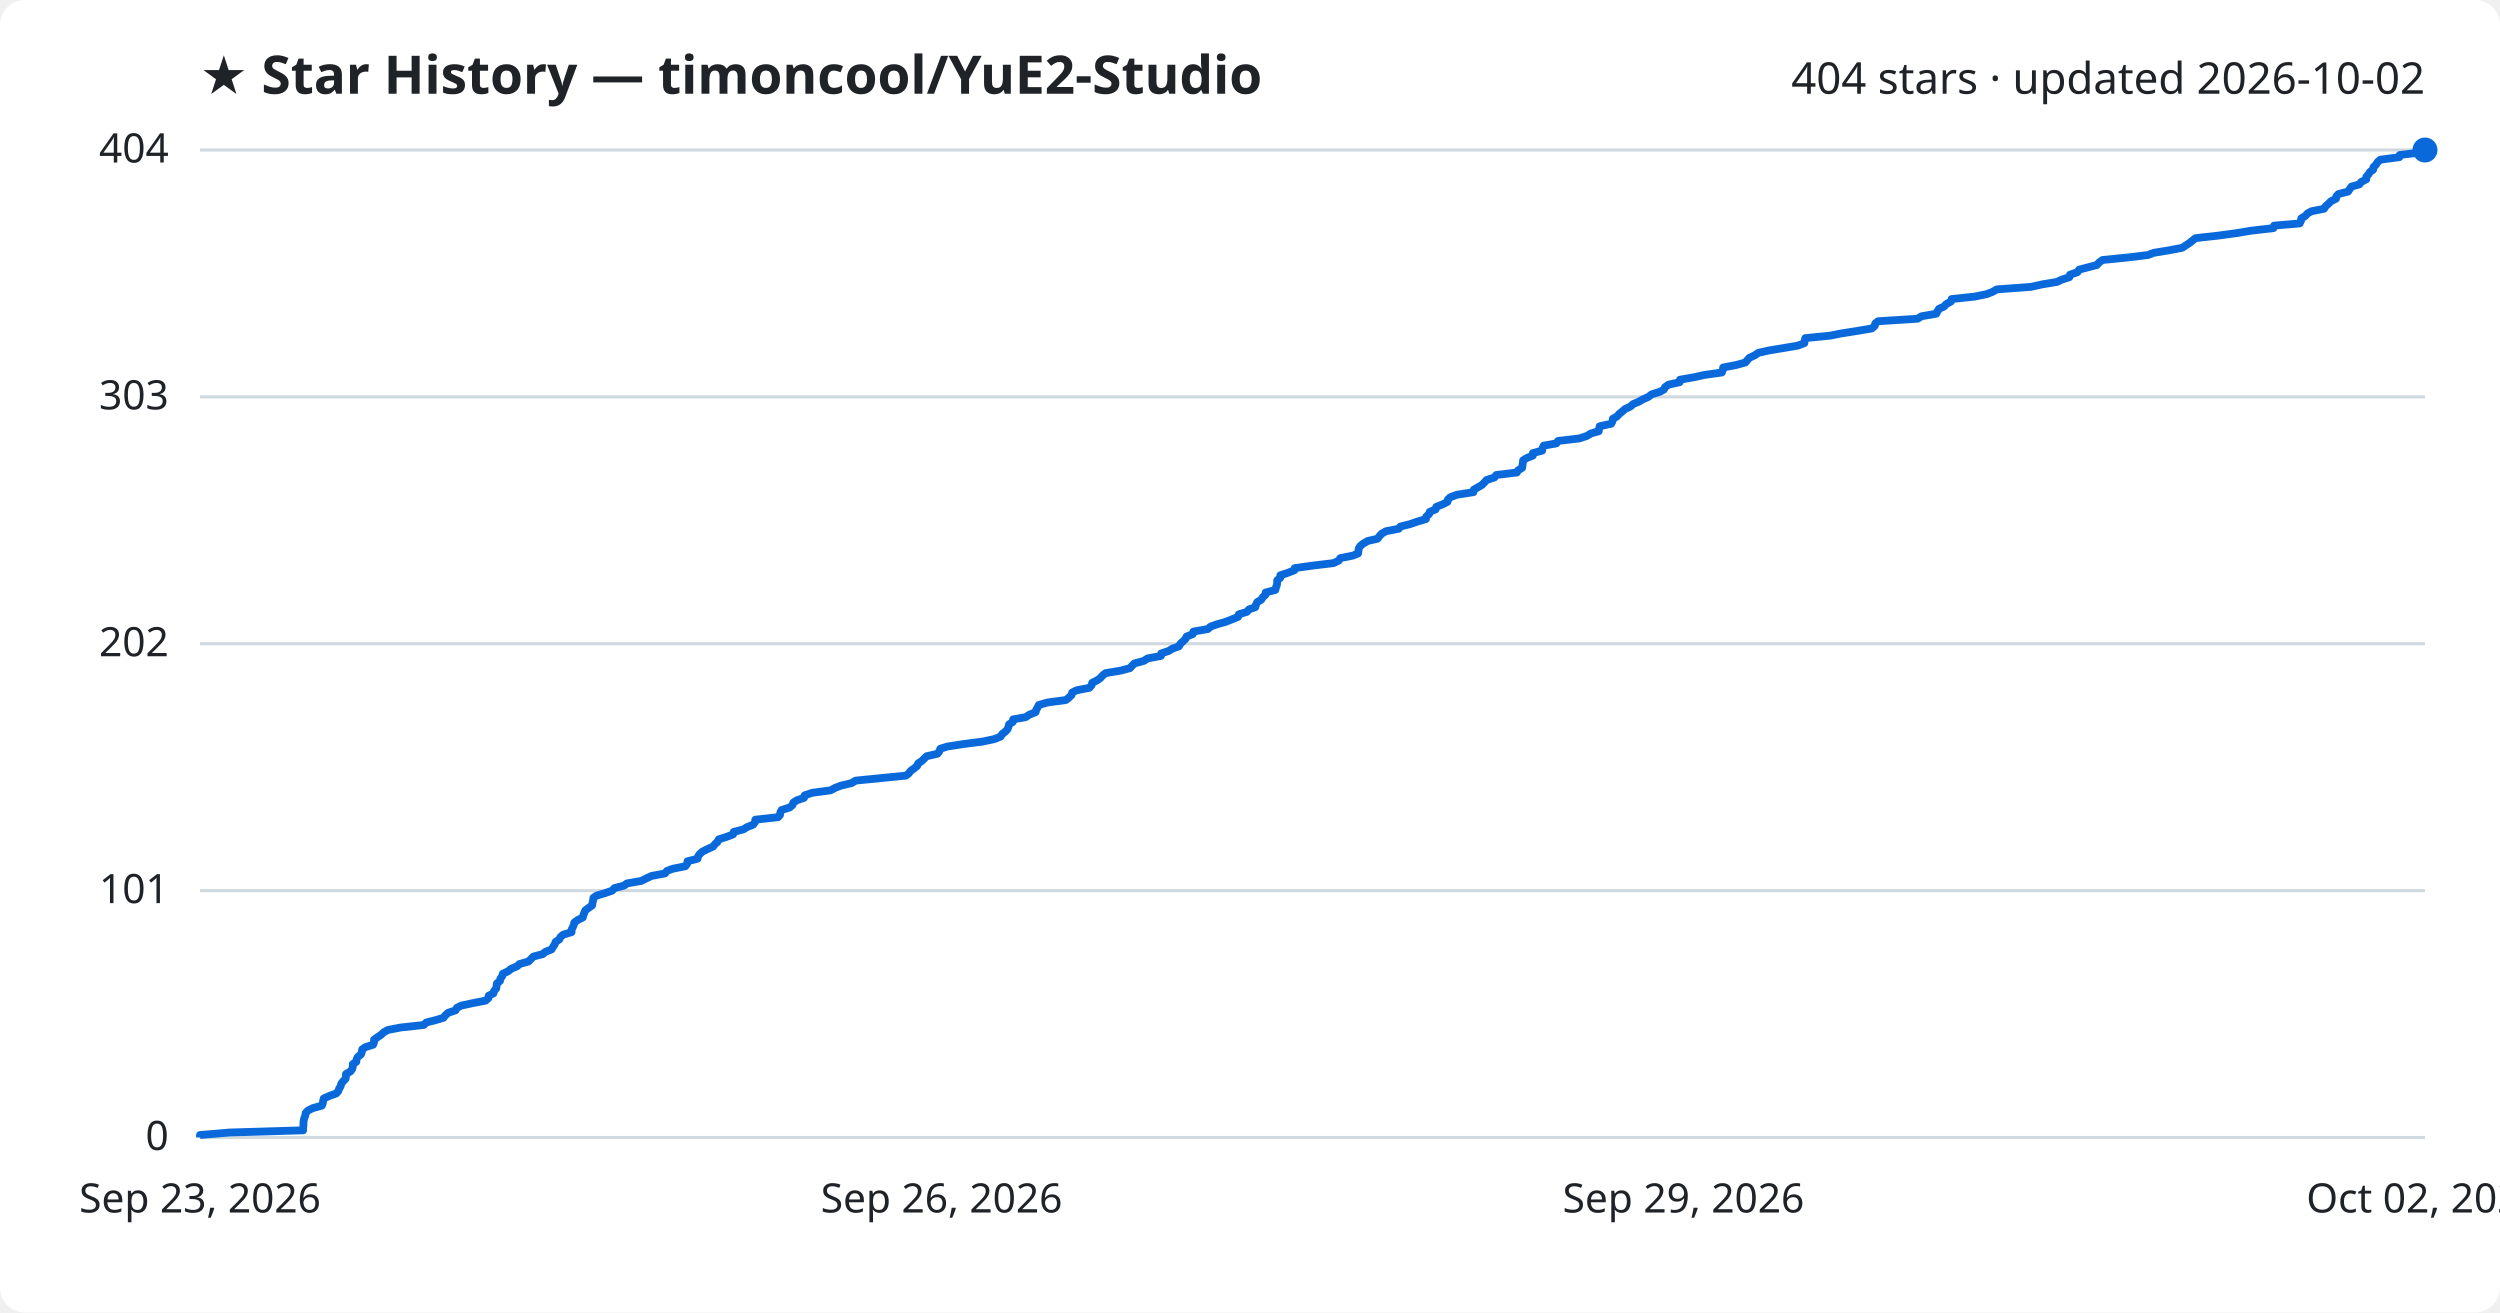
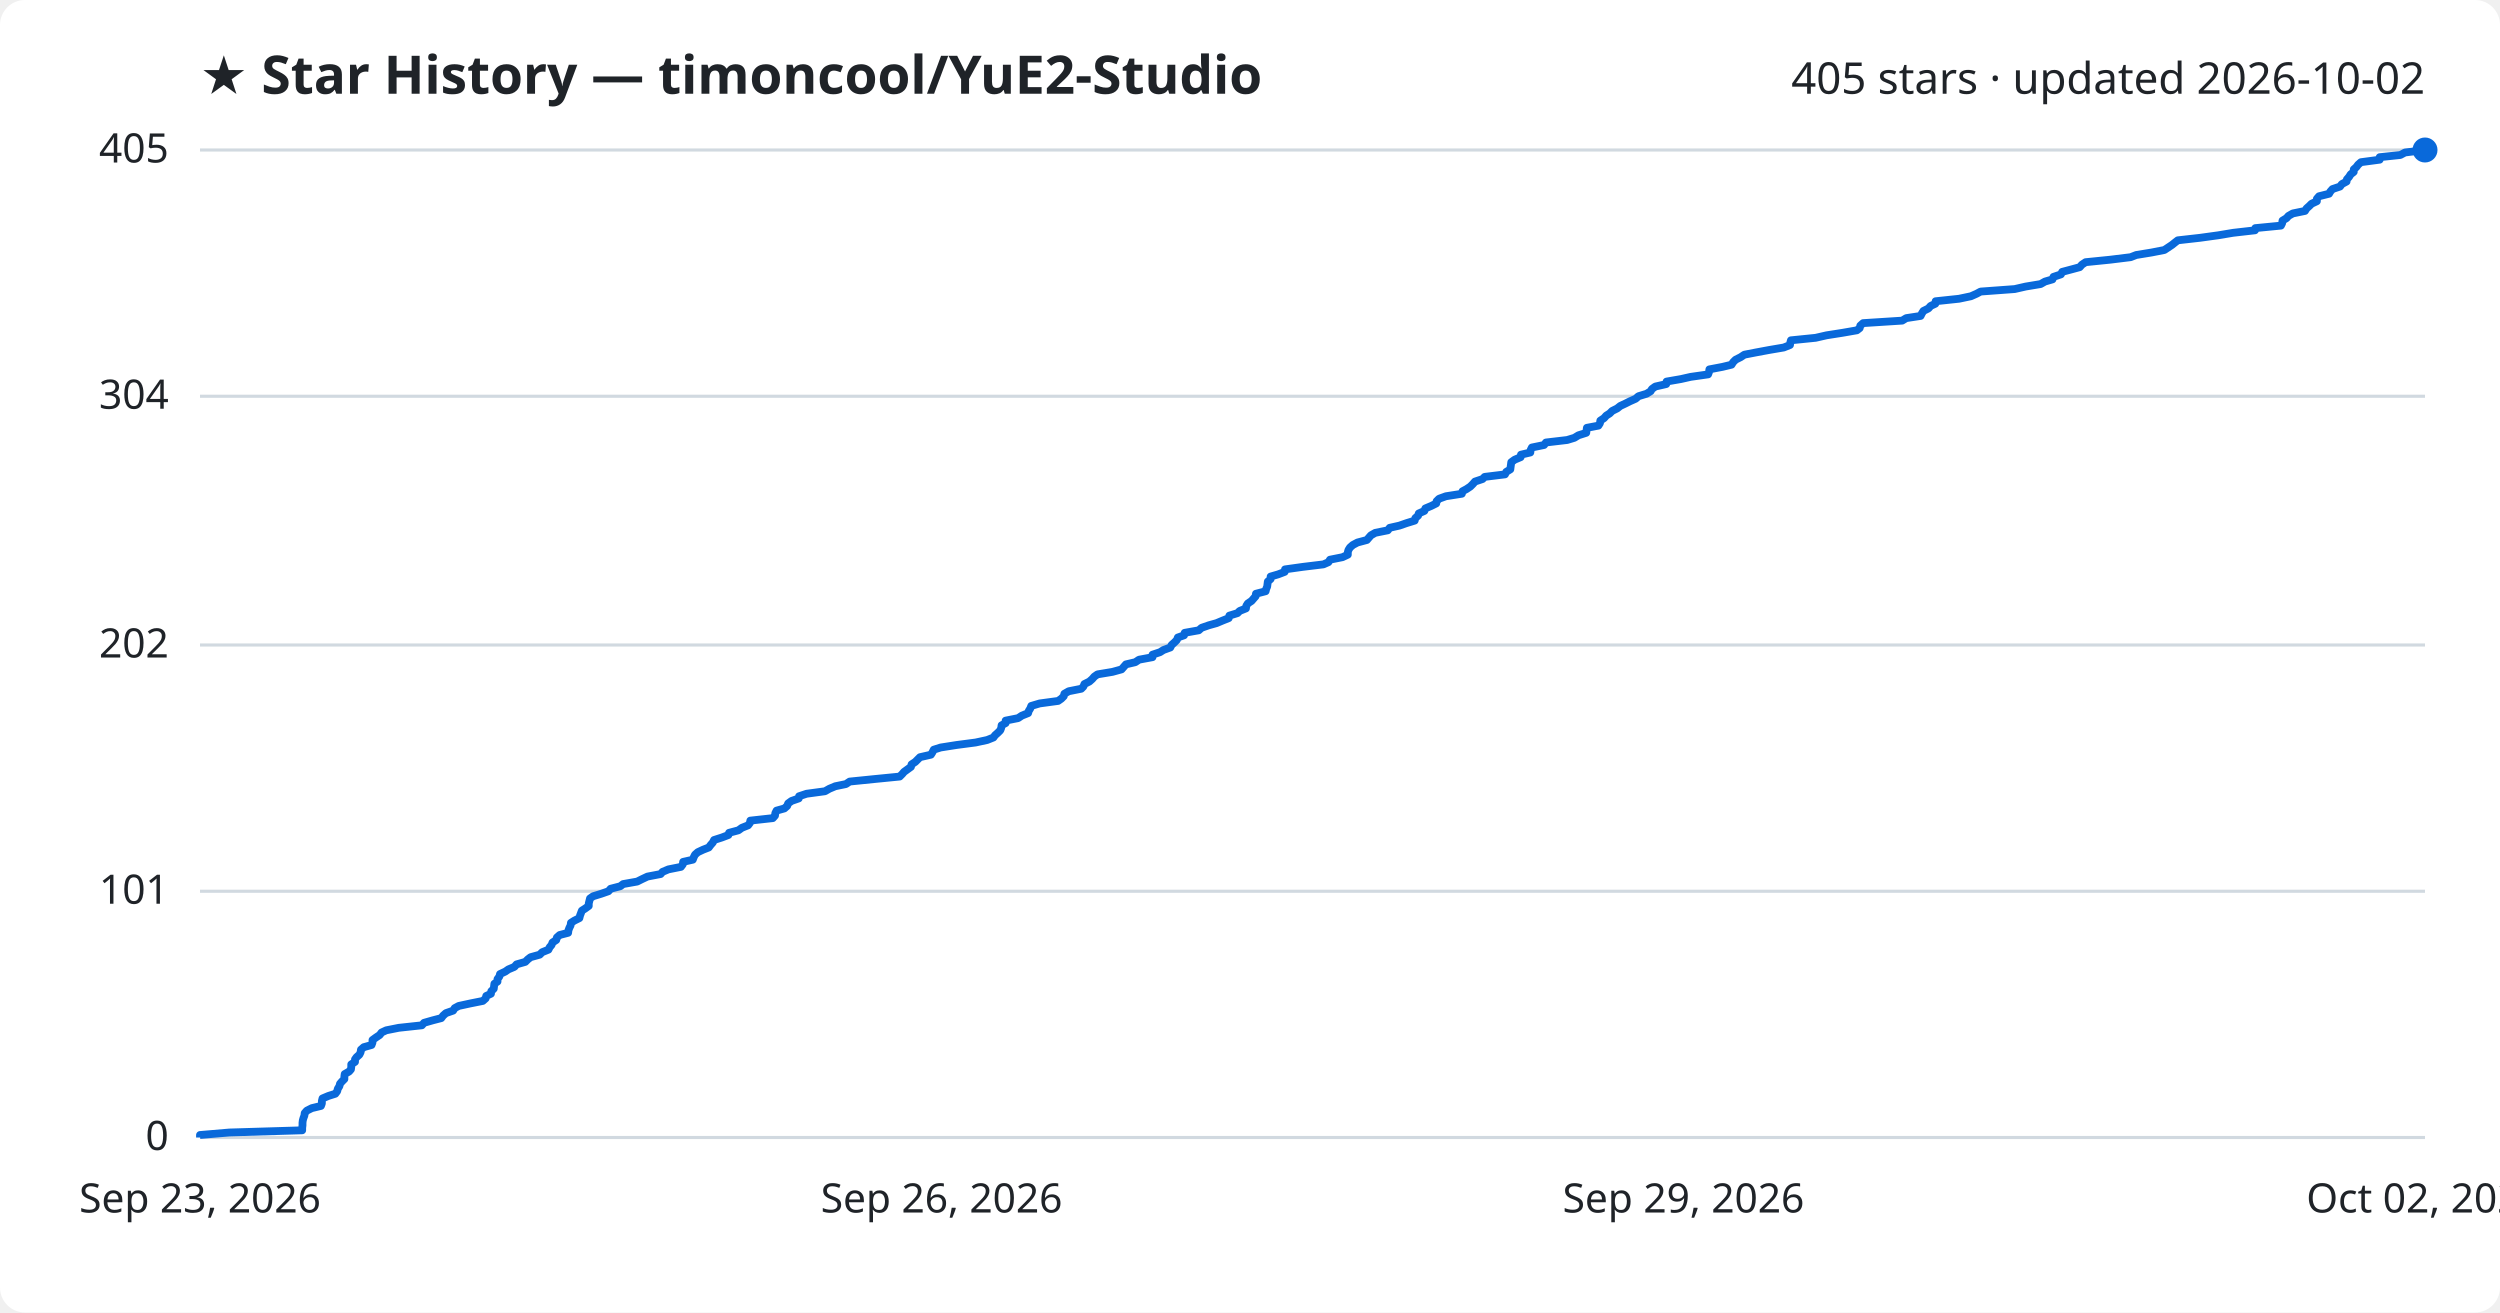
<svg xmlns="http://www.w3.org/2000/svg" viewBox="0 0 800 420" font-family="Segoe UI, sans-serif">
  <rect width="800" height="420" fill="#ffffff" rx="8" />
  <text x="64" y="30" fill="#1f2328" font-size="17" font-weight="700">★ Star History — timoncool/YuE2-Studio</text>
-   <text x="776" y="30" fill="#1f2328" font-size="14" text-anchor="end">404 stars · updated 2026-10-02</text>
+   <text x="776" y="30" fill="#1f2328" font-size="14" text-anchor="end">405 stars · updated 2026-10-02</text>
  <line x1="64" y1="364.0" x2="776" y2="364.0" stroke="#d1d9e0" stroke-width="1" />
  <text x="54" y="368.0" fill="#1f2328" font-size="13" text-anchor="end">0</text>
-   <line x1="64" y1="285.0" x2="776" y2="285.0" stroke="#d1d9e0" stroke-width="1" />
-   <text x="54" y="289.0" fill="#1f2328" font-size="13" text-anchor="end">101</text>
-   <line x1="64" y1="206.0" x2="776" y2="206.0" stroke="#d1d9e0" stroke-width="1" />
-   <text x="54" y="210.0" fill="#1f2328" font-size="13" text-anchor="end">202</text>
-   <line x1="64" y1="127.0" x2="776" y2="127.0" stroke="#d1d9e0" stroke-width="1" />
-   <text x="54" y="131.0" fill="#1f2328" font-size="13" text-anchor="end">303</text>
+   <line x1="64" y1="285.2" x2="776" y2="285.2" stroke="#d1d9e0" stroke-width="1" />
+   <text x="54" y="289.2" fill="#1f2328" font-size="13" text-anchor="end">101</text>
+   <line x1="64" y1="206.4" x2="776" y2="206.4" stroke="#d1d9e0" stroke-width="1" />
+   <text x="54" y="210.4" fill="#1f2328" font-size="13" text-anchor="end">202</text>
+   <line x1="64" y1="126.8" x2="776" y2="126.8" stroke="#d1d9e0" stroke-width="1" />
+   <text x="54" y="130.8" fill="#1f2328" font-size="13" text-anchor="end">304</text>
  <line x1="64" y1="48.0" x2="776" y2="48.0" stroke="#d1d9e0" stroke-width="1" />
-   <text x="54" y="52.0" fill="#1f2328" font-size="13" text-anchor="end">404</text>
-   <path d="M64.0,364.0 L64.0,363.2 L73.5,362.4 L97.0,361.7 L97.0,360.9 L97.1,360.1 L97.1,359.3 L97.2,358.5 L97.4,357.7 L97.7,357.0 L97.8,356.2 L98.5,355.4 L100.1,354.6 L103.0,353.8 L103.3,353.0 L103.4,352.3 L103.6,351.5 L105.4,350.7 L107.6,349.9 L108.3,349.1 L108.5,348.4 L109.0,347.6 L109.2,346.8 L109.8,346.0 L110.6,345.2 L110.7,344.4 L110.7,343.7 L112.1,342.9 L112.7,342.1 L112.9,341.3 L112.9,340.5 L114.0,339.8 L114.1,339.0 L114.5,338.2 L115.5,337.4 L115.8,336.6 L115.9,335.8 L116.9,335.1 L119.4,334.3 L119.7,333.5 L119.7,332.7 L120.8,331.9 L122.0,331.1 L122.7,330.4 L124.1,329.6 L128.2,328.8 L135.6,328.0 L136.4,327.2 L139.2,326.5 L141.9,325.7 L142.5,324.9 L143.4,324.1 L145.8,323.3 L146.2,322.5 L147.6,321.8 L151.3,321.0 L155.4,320.2 L156.3,319.4 L156.4,318.6 L157.9,317.9 L158.1,317.1 L158.8,316.3 L158.9,315.5 L159.0,314.7 L160.0,313.9 L160.1,313.2 L160.7,312.4 L160.9,311.6 L162.6,310.8 L163.6,310.0 L165.5,309.2 L166.2,308.5 L169.1,307.7 L169.9,306.9 L170.7,306.1 L173.7,305.3 L174.5,304.6 L176.5,303.8 L177.0,303.0 L177.5,302.2 L177.8,301.4 L179.0,300.6 L179.3,299.9 L180.2,299.1 L182.9,298.3 L182.9,297.5 L183.3,296.7 L183.6,296.0 L183.8,295.2 L184.9,294.4 L186.5,293.6 L186.7,292.8 L187.0,292.0 L187.3,291.3 L188.4,290.5 L189.5,289.7 L189.6,288.9 L189.8,288.1 L189.9,287.3 L190.9,286.6 L193.6,285.8 L195.9,285.0 L196.6,284.2 L199.7,283.4 L200.6,282.7 L205.2,281.9 L206.8,281.1 L208.5,280.3 L212.8,279.5 L213.4,278.7 L215.3,278.0 L219.3,277.2 L219.9,276.4 L220.0,275.6 L223.2,274.8 L223.4,274.0 L223.9,273.3 L224.8,272.5 L226.4,271.7 L228.2,270.9 L228.8,270.1 L229.6,269.4 L230.0,268.6 L232.5,267.8 L234.6,267.0 L234.8,266.2 L237.9,265.4 L239.0,264.7 L241.0,263.9 L241.6,263.1 L241.7,262.3 L249.0,261.5 L249.6,260.8 L249.7,260.0 L250.1,259.2 L252.7,258.4 L253.6,257.6 L253.9,256.8 L255.0,256.1 L257.3,255.3 L257.5,254.5 L259.9,253.7 L265.8,252.9 L267.3,252.1 L269.1,251.4 L272.5,250.6 L273.8,249.8 L281.8,249.0 L289.9,248.2 L290.8,247.5 L291.4,246.7 L292.5,245.9 L293.5,245.1 L293.8,244.3 L295.0,243.5 L295.7,242.8 L296.5,242.0 L300.0,241.2 L300.6,240.4 L300.9,239.6 L303.1,238.9 L308.3,238.1 L314.5,237.3 L318.2,236.5 L320.2,235.7 L320.7,234.9 L321.6,234.2 L322.4,233.4 L322.7,232.6 L322.9,231.8 L324.1,231.0 L324.2,230.2 L328.2,229.5 L329.4,228.7 L331.4,227.9 L331.6,227.1 L332.1,226.3 L332.4,225.6 L335.2,224.8 L341.1,224.0 L342.1,223.2 L342.9,222.4 L343.1,221.6 L344.5,220.9 L348.6,220.1 L349.3,219.3 L349.5,218.5 L351.1,217.7 L352.1,217.0 L352.8,216.2 L353.8,215.4 L358.6,214.6 L361.6,213.8 L362.3,213.0 L363.0,212.3 L366.0,211.5 L367.2,210.7 L371.5,209.9 L371.6,209.1 L374.0,208.3 L375.1,207.6 L377.3,206.8 L377.7,206.0 L378.6,205.2 L379.4,204.4 L379.7,203.7 L381.7,202.9 L381.9,202.1 L386.5,201.3 L387.4,200.5 L389.7,199.7 L392.2,199.0 L394.2,198.2 L396.2,197.4 L396.4,196.6 L399.0,195.8 L399.7,195.0 L401.7,194.3 L401.9,193.5 L402.3,192.7 L403.6,191.9 L404.1,191.1 L404.9,190.4 L405.0,189.6 L408.1,188.8 L408.3,188.0 L408.6,187.2 L408.7,186.4 L408.7,185.7 L409.7,184.9 L409.7,184.1 L412.1,183.3 L414.2,182.5 L414.3,181.8 L420.0,181.0 L426.7,180.2 L428.4,179.4 L428.9,178.6 L432.9,177.8 L434.6,177.1 L434.7,176.3 L434.8,175.5 L435.3,174.7 L436.3,173.9 L437.7,173.1 L440.8,172.4 L441.4,171.6 L442.1,170.8 L443.5,170.0 L447.6,169.2 L448.1,168.5 L451.3,167.7 L453.6,166.9 L456.3,166.1 L456.4,165.3 L457.3,164.5 L457.5,163.8 L459.4,163.0 L459.6,162.2 L461.6,161.4 L463.2,160.6 L463.3,159.9 L464.1,159.1 L466.3,158.3 L471.5,157.5 L471.6,156.7 L473.0,155.9 L474.2,155.2 L475.0,154.4 L475.7,153.6 L478.2,152.8 L478.8,152.0 L485.4,151.2 L485.8,150.5 L487.1,149.7 L487.2,148.9 L487.3,148.1 L487.4,147.3 L488.5,146.6 L490.5,145.8 L490.5,145.0 L493.5,144.2 L493.6,143.4 L494.0,142.6 L498.0,141.9 L498.6,141.1 L505.4,140.3 L507.8,139.5 L509.1,138.7 L511.6,138.0 L511.7,137.2 L511.9,136.4 L515.6,135.6 L516.0,134.8 L516.1,134.0 L517.4,133.3 L518.1,132.5 L519.1,131.7 L520.0,130.9 L521.7,130.1 L522.6,129.3 L524.3,128.6 L525.7,127.8 L527.5,127.0 L528.5,126.2 L531.1,125.4 L532.4,124.7 L532.8,123.9 L533.9,123.1 L537.5,122.3 L537.6,121.5 L542.2,120.7 L545.3,120.0 L551.0,119.2 L551.3,118.4 L551.4,117.6 L555.6,116.8 L558.5,116.0 L559.1,115.3 L559.8,114.5 L561.5,113.7 L562.7,112.9 L566.3,112.1 L570.6,111.4 L575.3,110.6 L577.4,109.8 L577.5,109.0 L577.7,108.2 L585.7,107.4 L589.2,106.7 L594.3,105.9 L599.0,105.1 L599.9,104.3 L600.1,103.5 L601.0,102.8 L613.6,102.0 L614.9,101.2 L619.6,100.4 L620.0,99.6 L620.5,98.8 L622.1,98.1 L622.8,97.3 L624.3,96.5 L624.5,95.7 L632.0,94.9 L635.8,94.1 L637.6,93.4 L639.0,92.6 L649.9,91.8 L653.5,91.0 L658.3,90.2 L659.7,89.5 L662.2,88.7 L662.4,87.9 L664.8,87.1 L665.3,86.3 L668.3,85.5 L671.0,84.8 L671.7,84.0 L672.8,83.2 L680.8,82.4 L687.4,81.6 L689.2,80.9 L694.1,80.1 L698.3,79.3 L699.5,78.5 L700.7,77.7 L701.7,76.9 L702.6,76.2 L709.8,75.4 L715.7,74.6 L720.5,73.8 L727.5,73.0 L727.7,72.2 L735.9,71.5 L736.3,70.7 L736.4,69.9 L737.7,69.1 L738.4,68.3 L739.7,67.6 L743.7,66.8 L744.2,66.0 L745.1,65.2 L745.9,64.4 L747.5,63.6 L747.6,62.9 L748.3,62.1 L751.4,61.3 L751.9,60.5 L752.5,59.7 L755.0,59.0 L755.6,58.2 L757.2,57.4 L757.2,56.6 L757.9,55.8 L758.4,55.0 L759.4,54.3 L759.5,53.5 L760.3,52.7 L760.8,51.9 L761.7,51.1 L767.8,50.3 L767.9,49.6 L774.5,48.8 L776.0,48.0 L776.0,48.0" fill="none" stroke="#0969da" stroke-width="2.5" stroke-linejoin="round" />
+   <text x="54" y="52.0" fill="#1f2328" font-size="13" text-anchor="end">405</text>
+   <path d="M64.0,364.0 L64.0,363.2 L73.4,362.4 L96.7,361.7 L96.7,360.9 L96.8,360.1 L96.8,359.3 L96.9,358.5 L97.1,357.8 L97.4,357.0 L97.5,356.2 L98.2,355.4 L99.8,354.6 L102.7,353.9 L103.0,353.1 L103.0,352.3 L103.2,351.5 L105.1,350.7 L107.3,350.0 L107.9,349.2 L108.1,348.4 L108.6,347.6 L108.8,346.8 L109.4,346.1 L110.2,345.3 L110.2,344.5 L110.3,343.7 L111.7,342.9 L112.3,342.2 L112.4,341.4 L112.4,340.6 L113.6,339.8 L113.6,339.0 L114.1,338.3 L115.0,337.5 L115.4,336.7 L115.5,335.9 L116.4,335.1 L118.9,334.4 L119.2,333.6 L119.2,332.8 L120.3,332.0 L121.5,331.2 L122.1,330.4 L123.6,329.7 L127.6,328.9 L135.0,328.1 L135.7,327.3 L138.5,326.5 L141.2,325.8 L141.8,325.0 L142.7,324.2 L145.0,323.4 L145.5,322.6 L146.8,321.9 L150.5,321.1 L154.5,320.3 L155.4,319.5 L155.6,318.7 L157.1,318.0 L157.2,317.2 L158.0,316.4 L158.1,315.6 L158.2,314.8 L159.2,314.1 L159.2,313.3 L159.8,312.5 L160.0,311.7 L161.7,310.9 L162.7,310.2 L164.6,309.4 L165.3,308.6 L168.1,307.8 L168.9,307.0 L169.8,306.3 L172.7,305.5 L173.5,304.7 L175.5,303.9 L175.9,303.1 L176.5,302.4 L176.8,301.6 L178.0,300.8 L178.2,300.0 L179.1,299.2 L181.8,298.5 L181.9,297.7 L182.2,296.9 L182.6,296.1 L182.7,295.3 L183.8,294.6 L185.4,293.8 L185.6,293.0 L185.9,292.2 L186.2,291.4 L187.3,290.7 L188.4,289.9 L188.4,289.1 L188.6,288.3 L188.8,287.5 L189.8,286.8 L192.4,286.0 L194.7,285.2 L195.4,284.4 L198.5,283.6 L199.4,282.9 L203.9,282.1 L205.5,281.3 L207.2,280.5 L211.4,279.7 L212.0,279.0 L213.9,278.2 L217.9,277.4 L218.5,276.6 L218.6,275.8 L221.7,275.1 L222.0,274.3 L222.4,273.5 L223.3,272.7 L225.0,271.9 L226.8,271.2 L227.4,270.4 L228.1,269.6 L228.5,268.8 L231.0,268.0 L233.1,267.2 L233.3,266.5 L236.3,265.7 L237.4,264.9 L239.4,264.1 L240.0,263.3 L240.1,262.6 L247.3,261.8 L248.0,261.0 L248.1,260.2 L248.5,259.4 L251.0,258.7 L251.9,257.9 L252.2,257.1 L253.3,256.3 L255.6,255.5 L255.7,254.8 L258.1,254.0 L264.0,253.2 L265.4,252.4 L267.3,251.6 L270.7,250.9 L271.9,250.1 L279.8,249.3 L287.9,248.5 L288.7,247.7 L289.3,247.0 L290.4,246.2 L291.5,245.4 L291.7,244.6 L292.9,243.8 L293.6,243.1 L294.4,242.3 L297.9,241.5 L298.4,240.7 L298.8,239.9 L301.0,239.2 L306.1,238.4 L312.2,237.6 L315.9,236.8 L317.9,236.0 L318.4,235.3 L319.3,234.5 L320.1,233.7 L320.4,232.9 L320.5,232.1 L321.8,231.4 L321.8,230.6 L325.8,229.8 L327.0,229.0 L329.0,228.2 L329.2,227.5 L329.7,226.7 L330.0,225.9 L332.7,225.1 L338.6,224.3 L339.6,223.6 L340.4,222.8 L340.6,222.0 L342.0,221.2 L346.0,220.4 L346.7,219.7 L347.0,218.9 L348.6,218.1 L349.5,217.3 L350.2,216.5 L351.2,215.8 L356.0,215.0 L358.9,214.2 L359.6,213.4 L360.3,212.6 L363.3,211.9 L364.5,211.1 L368.8,210.3 L368.8,209.5 L371.2,208.7 L372.3,208.0 L374.5,207.2 L374.9,206.4 L375.8,205.6 L376.6,204.8 L376.9,204.0 L378.9,203.3 L379.1,202.5 L383.6,201.7 L384.5,200.9 L386.8,200.1 L389.3,199.4 L391.2,198.6 L393.2,197.8 L393.4,197.0 L396.0,196.2 L396.7,195.5 L398.7,194.7 L398.8,193.9 L399.3,193.1 L400.5,192.3 L401.1,191.6 L401.8,190.8 L401.9,190.0 L405.0,189.2 L405.2,188.4 L405.5,187.7 L405.6,186.9 L405.7,186.1 L406.6,185.3 L406.6,184.5 L409.0,183.8 L411.1,183.0 L411.2,182.2 L416.9,181.4 L423.5,180.6 L425.1,179.9 L425.6,179.1 L429.6,178.3 L431.3,177.5 L431.3,176.7 L431.5,176.0 L432.0,175.2 L432.9,174.4 L434.4,173.6 L437.4,172.8 L438.0,172.1 L438.7,171.3 L440.1,170.5 L444.1,169.7 L444.7,168.9 L447.8,168.2 L450.1,167.4 L452.7,166.6 L452.9,165.8 L453.8,165.0 L454.0,164.3 L455.8,163.5 L456.1,162.7 L458.0,161.9 L459.6,161.1 L459.7,160.4 L460.5,159.6 L462.7,158.8 L467.8,158.0 L468.0,157.2 L469.3,156.5 L470.5,155.7 L471.3,154.9 L472.0,154.1 L474.4,153.3 L475.1,152.6 L481.6,151.8 L482.0,151.0 L483.3,150.2 L483.4,149.4 L483.5,148.7 L483.6,147.9 L484.7,147.1 L486.6,146.3 L486.7,145.5 L489.7,144.8 L489.8,144.0 L490.2,143.2 L494.1,142.4 L494.7,141.6 L501.5,140.8 L503.8,140.1 L505.1,139.3 L507.6,138.5 L507.7,137.7 L507.8,136.9 L511.5,136.2 L512.0,135.4 L512.1,134.6 L513.3,133.8 L514.0,133.0 L515.1,132.3 L515.9,131.5 L517.5,130.7 L518.5,129.9 L520.2,129.1 L521.6,128.4 L523.4,127.6 L524.3,126.8 L526.9,126.0 L528.2,125.2 L528.6,124.5 L529.7,123.7 L533.2,122.9 L533.3,122.1 L537.9,121.3 L541.0,120.6 L546.6,119.8 L546.9,119.0 L547.0,118.2 L551.2,117.4 L554.1,116.7 L554.6,115.9 L555.4,115.1 L557.0,114.3 L558.2,113.5 L561.8,112.8 L566.1,112.0 L570.8,111.2 L572.8,110.4 L572.9,109.6 L573.1,108.9 L581.0,108.1 L584.5,107.3 L589.6,106.5 L594.2,105.7 L595.1,105.0 L595.3,104.2 L596.2,103.4 L608.7,102.6 L610.0,101.8 L614.6,101.1 L615.0,100.3 L615.5,99.5 L617.1,98.7 L617.8,97.9 L619.3,97.2 L619.4,96.4 L626.9,95.6 L630.7,94.8 L632.5,94.0 L633.8,93.3 L644.7,92.5 L648.2,91.7 L653.0,90.9 L654.4,90.1 L656.8,89.4 L657.1,88.6 L659.5,87.8 L659.9,87.0 L662.9,86.2 L665.5,85.5 L666.2,84.7 L667.4,83.9 L675.3,83.1 L681.8,82.3 L683.6,81.6 L688.5,80.8 L692.6,80.0 L693.8,79.2 L695.0,78.4 L696.0,77.6 L696.9,76.9 L704.0,76.1 L709.8,75.3 L714.6,74.5 L721.6,73.7 L721.7,73.0 L729.9,72.2 L730.3,71.4 L730.4,70.6 L731.7,69.8 L732.3,69.1 L733.7,68.3 L737.6,67.5 L738.1,66.7 L739.0,65.9 L739.7,65.2 L741.4,64.4 L741.4,63.6 L742.1,62.8 L745.3,62.0 L745.7,61.3 L746.4,60.5 L748.8,59.7 L749.4,58.9 L750.9,58.1 L751.0,57.4 L751.7,56.6 L752.2,55.8 L753.2,55.0 L753.2,54.2 L754.0,53.5 L754.6,52.7 L755.5,51.9 L761.5,51.1 L761.5,50.3 L768.1,49.6 L769.6,48.8 L776.0,48.0 L776.0,48.0" fill="none" stroke="#0969da" stroke-width="2.5" stroke-linejoin="round" />
  <circle cx="776.0" cy="48.0" r="4" fill="#0969da" />
  <text x="64.0" y="388" fill="#1f2328" font-size="13" text-anchor="middle">Sep 23, 2026</text>
  <text x="301.3" y="388" fill="#1f2328" font-size="13" text-anchor="middle">Sep 26, 2026</text>
  <text x="538.7" y="388" fill="#1f2328" font-size="13" text-anchor="middle">Sep 29, 2026</text>
  <text x="776.0" y="388" fill="#1f2328" font-size="13" text-anchor="middle">Oct 02, 2026</text>
</svg>
